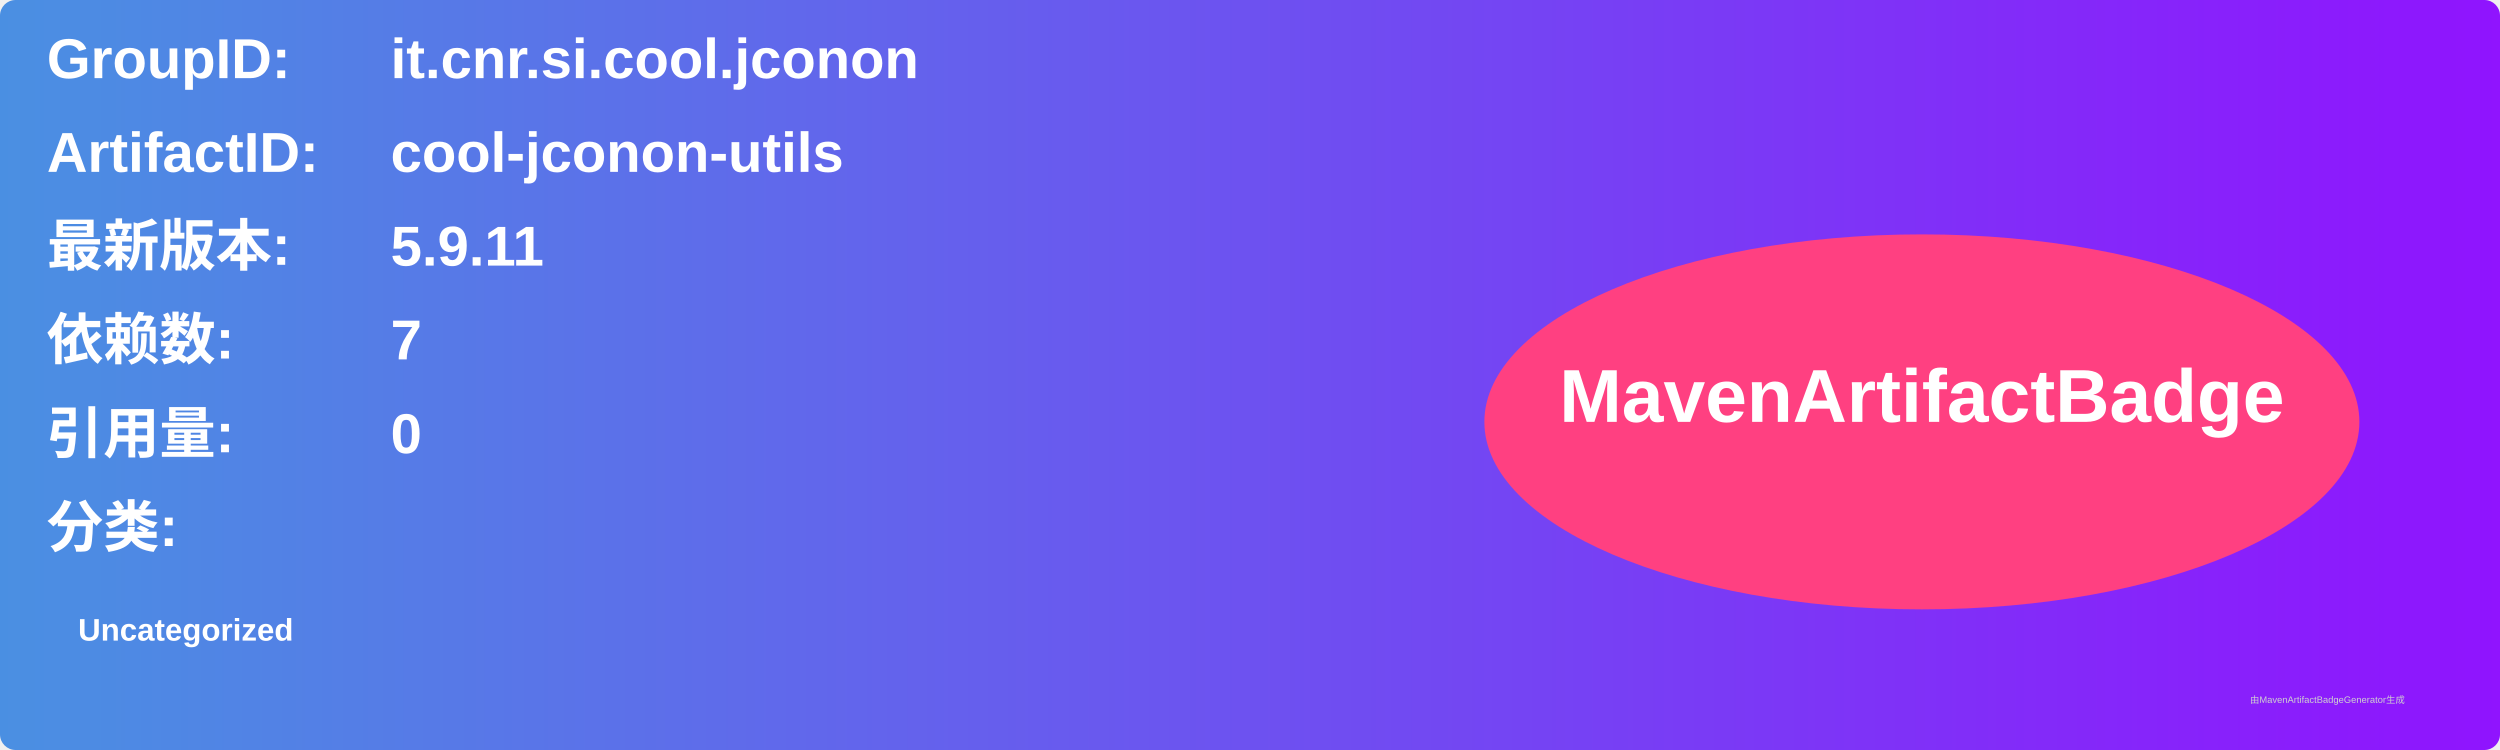
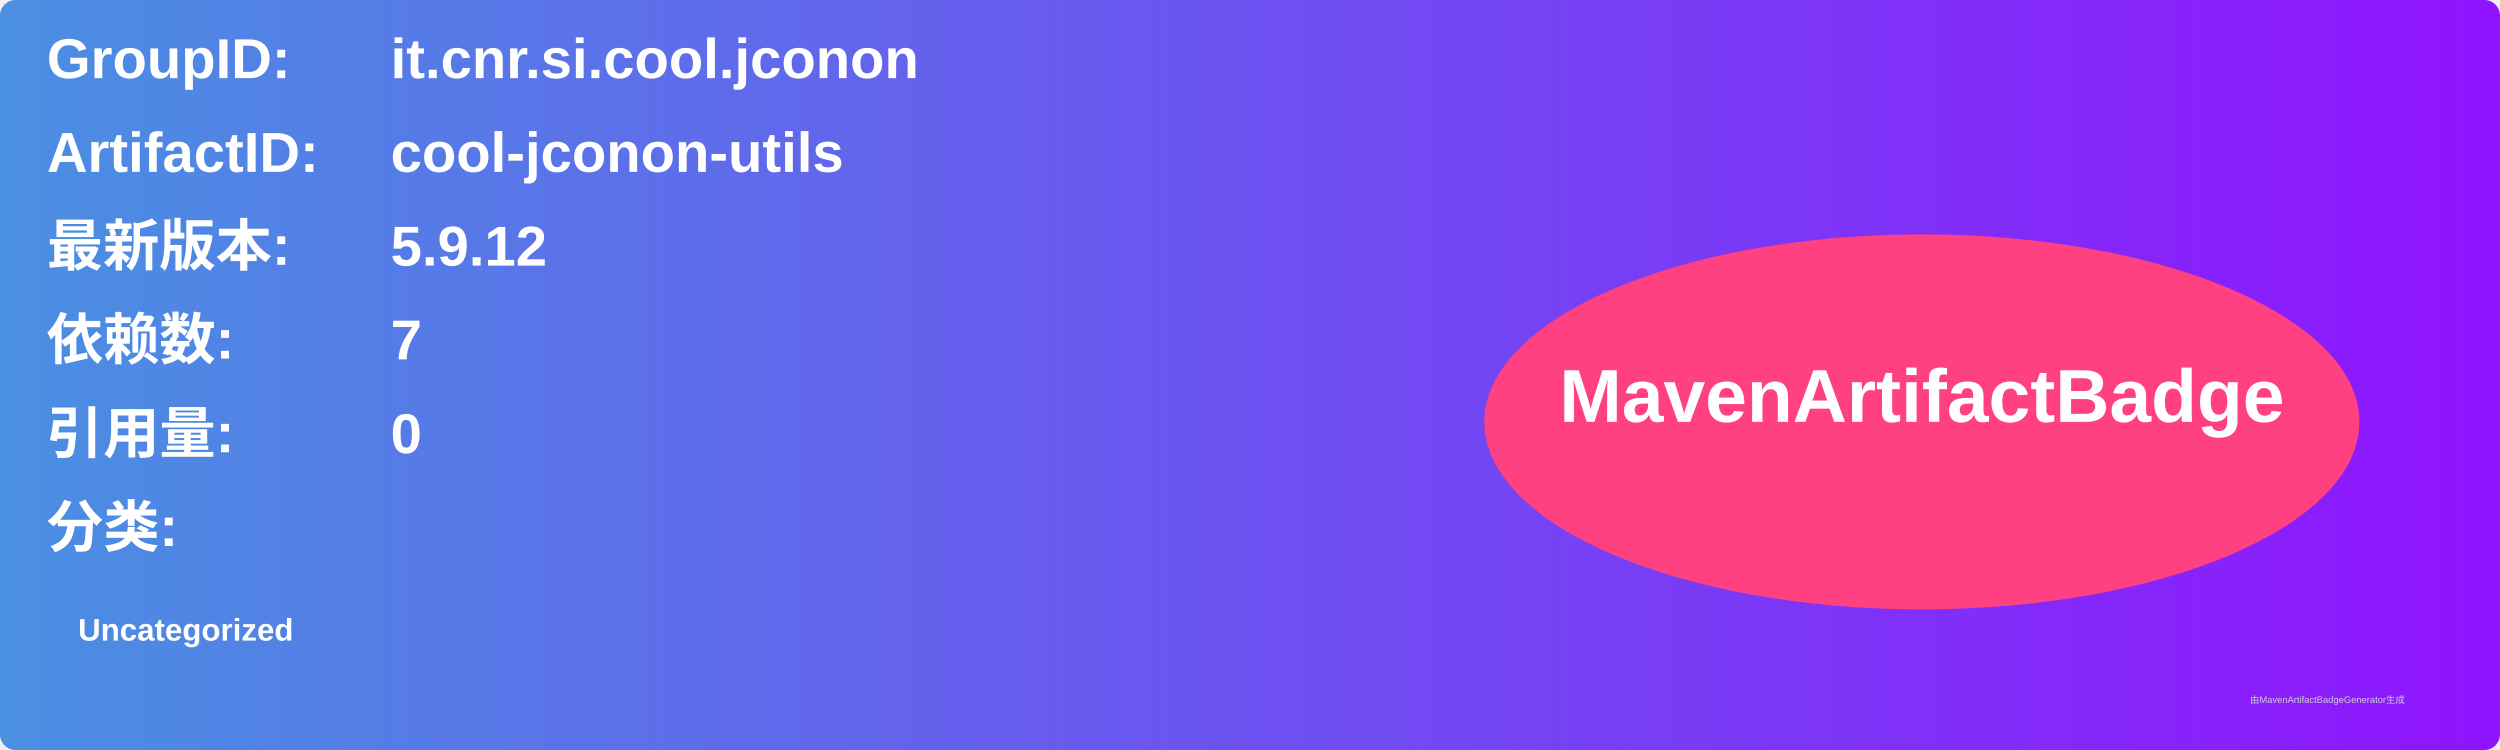
<svg xmlns="http://www.w3.org/2000/svg" width="800" height="240" viewBox="0 0 800 240">
  <linearGradient id="grad" x1="0%" y1="0%" x2="100%" y2="0%">
    <stop offset="0%" stop-color="#4a90e2" />
    <stop offset="100%" stop-color="#9013fe" />
  </linearGradient>
  <rect width="100%" height="100%" rx="5" ry="5" fill="url(#grad)" />
  <g transform="translate(15, 15)">
    <text x="0" y="10" font-family="Arial" font-size="18" fill="white" font-weight="bold" width="260">GroupID:</text>
    <text x="110" y="10" font-family="Arial" font-size="18" fill="white" font-weight="bold" width="460">it.cnr.si.cool.jconon</text>
    <text x="0" y="40" font-family="Arial" font-size="18" fill="white" font-weight="bold" width="260">ArtifactID:</text>
    <text x="110" y="40" font-family="Arial" font-size="18" fill="white" font-weight="bold" width="460">cool-jconon-utils</text>
    <text x="0" y="70" font-family="Arial" font-size="18" fill="white" font-weight="bold">最新版本:</text>
    <text x="110" y="70" font-family="Arial" font-size="18" fill="white" font-weight="bold">
-       <tspan font-weight="bold">5.9.11</tspan>
+       <tspan font-weight="bold">5.9.12</tspan>
    </text>
    <text x="0" y="100" font-family="Arial" font-size="18" fill="white" font-weight="bold">依赖数: </text>
    <text x="110" y="100" font-family="Arial" font-size="18" fill="white">
      <tspan font-weight="bold">7</tspan>
    </text>
    <text x="0" y="130" font-family="Arial" font-size="18" fill="white" font-weight="bold">引用量: </text>
    <text x="110" y="130" font-family="Arial" font-size="18" fill="white">
      <tspan font-weight="bold">0</tspan>
    </text>
    <text x="0" y="160" font-family="Arial" font-size="18" fill="white" font-weight="bold">分类:</text>
    <text x="10" y="190" font-family="Arial" font-size="10" fill="white">
      <tspan font-weight="bold">Uncategorized</tspan>
    </text>
    <ellipse cx="600" cy="120" rx="140" ry="60" fill="#ff4081" />
    <text x="600" y="120" text-anchor="middle" font-family="Arial" font-size="24" fill="white" font-weight="bold">MavenArtifactBadge</text>
  </g>
  <text x="720" y="225" font-family="Arial" font-size="3" fill="#d0d0d0">由MavenArtifactBadgeGenerator生成</text>
</svg>
